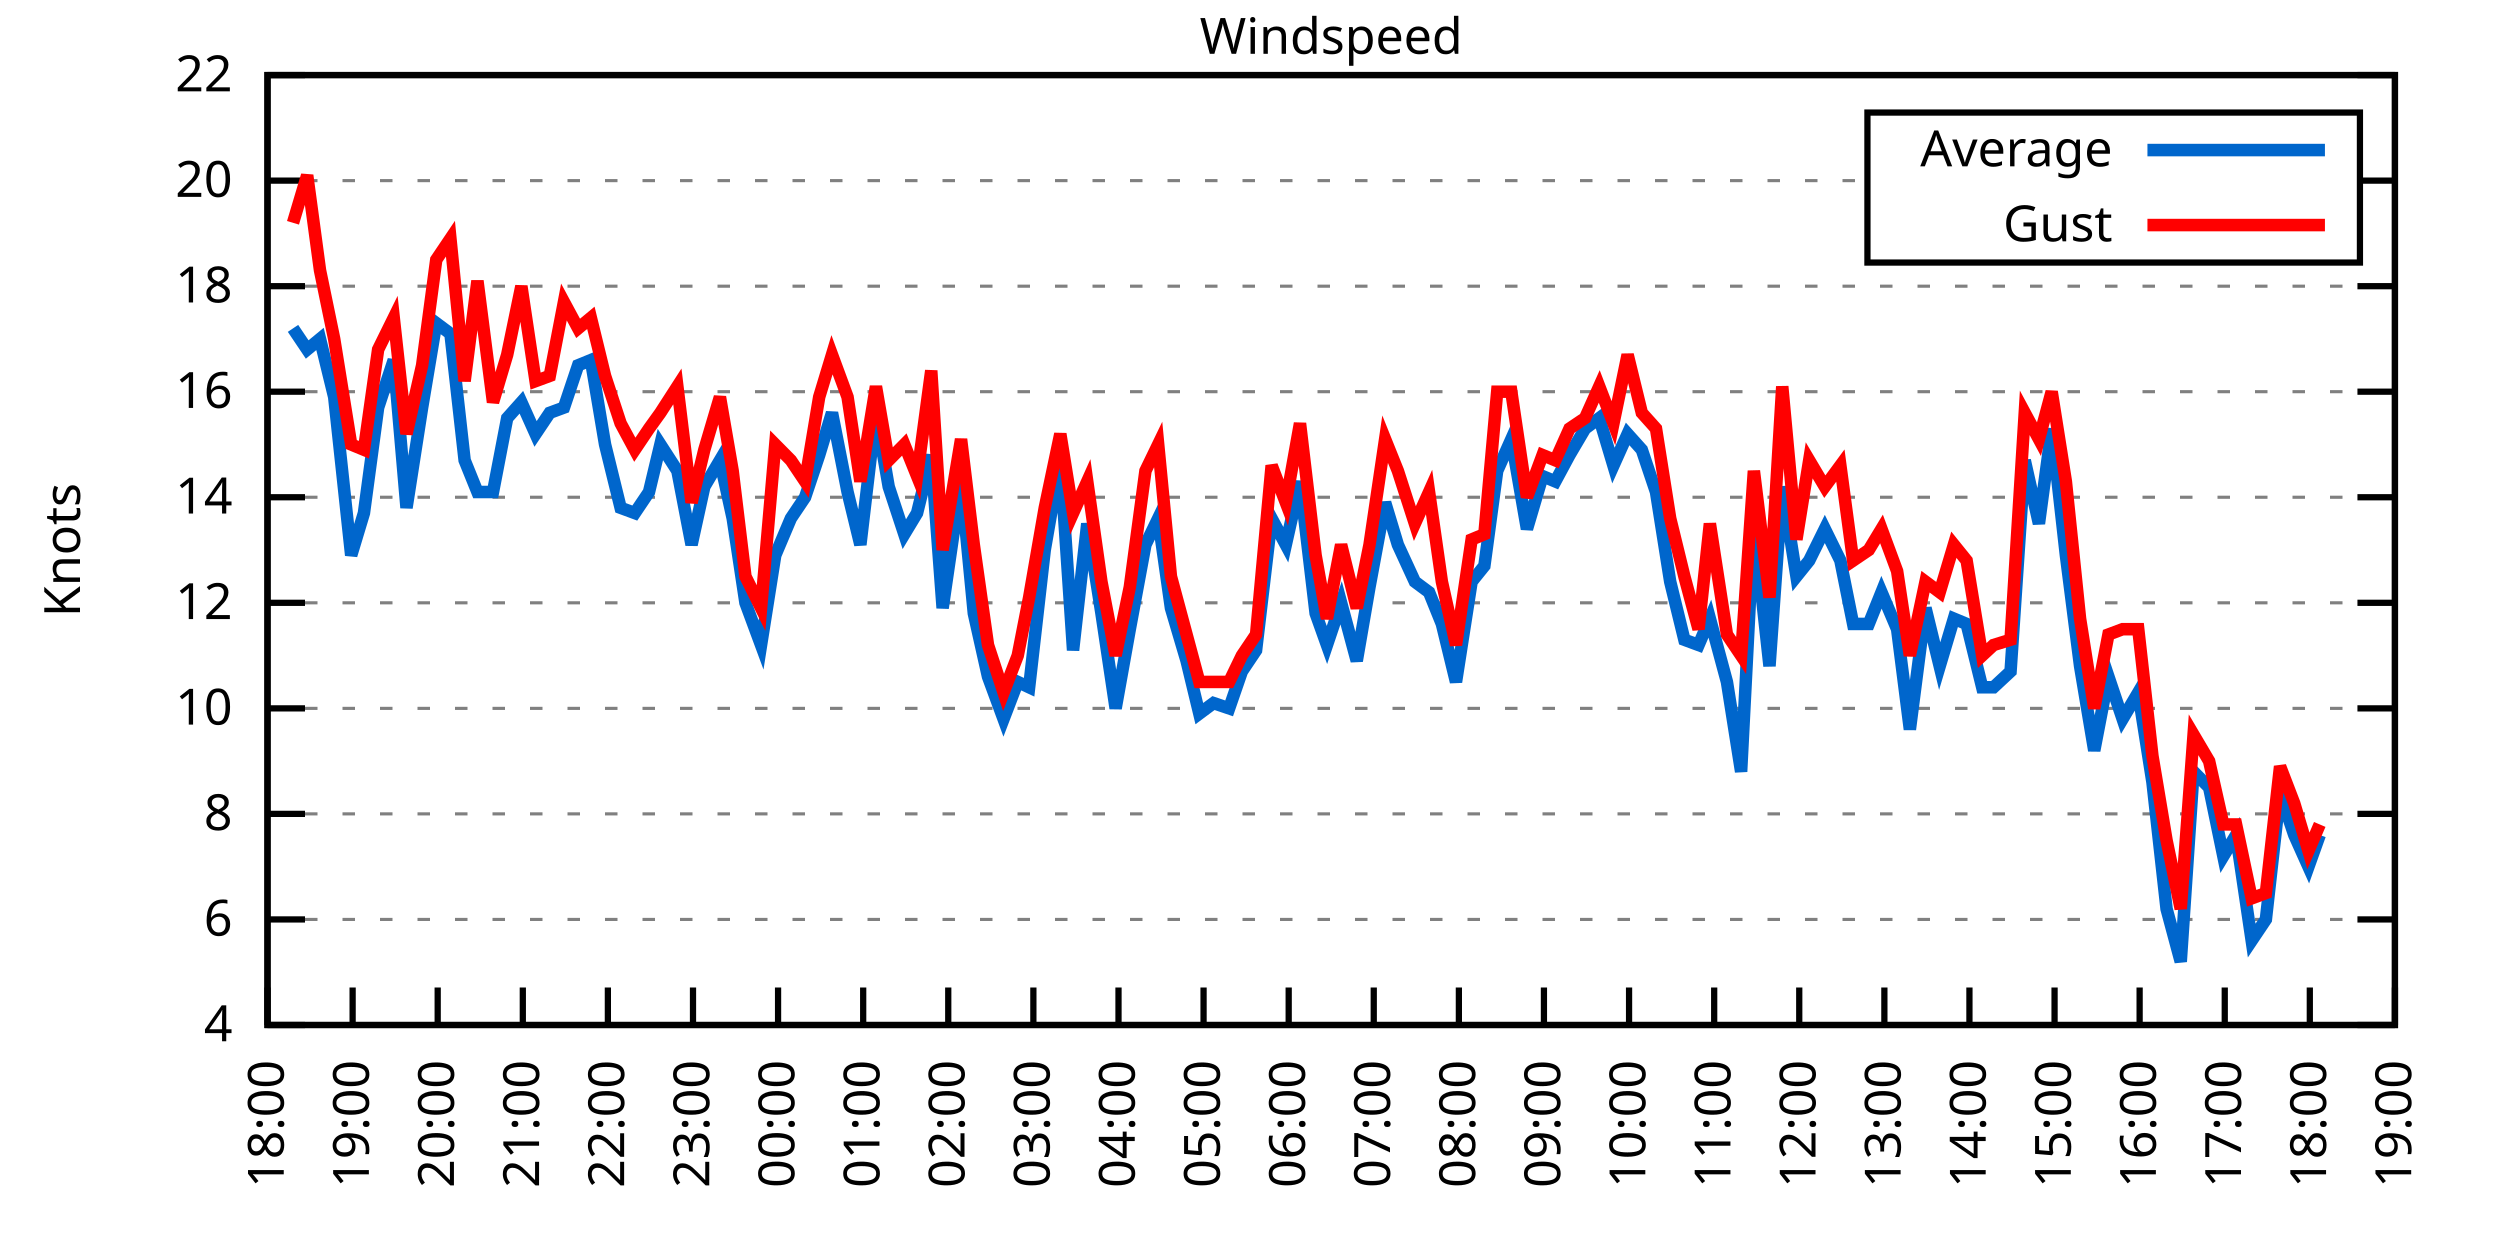
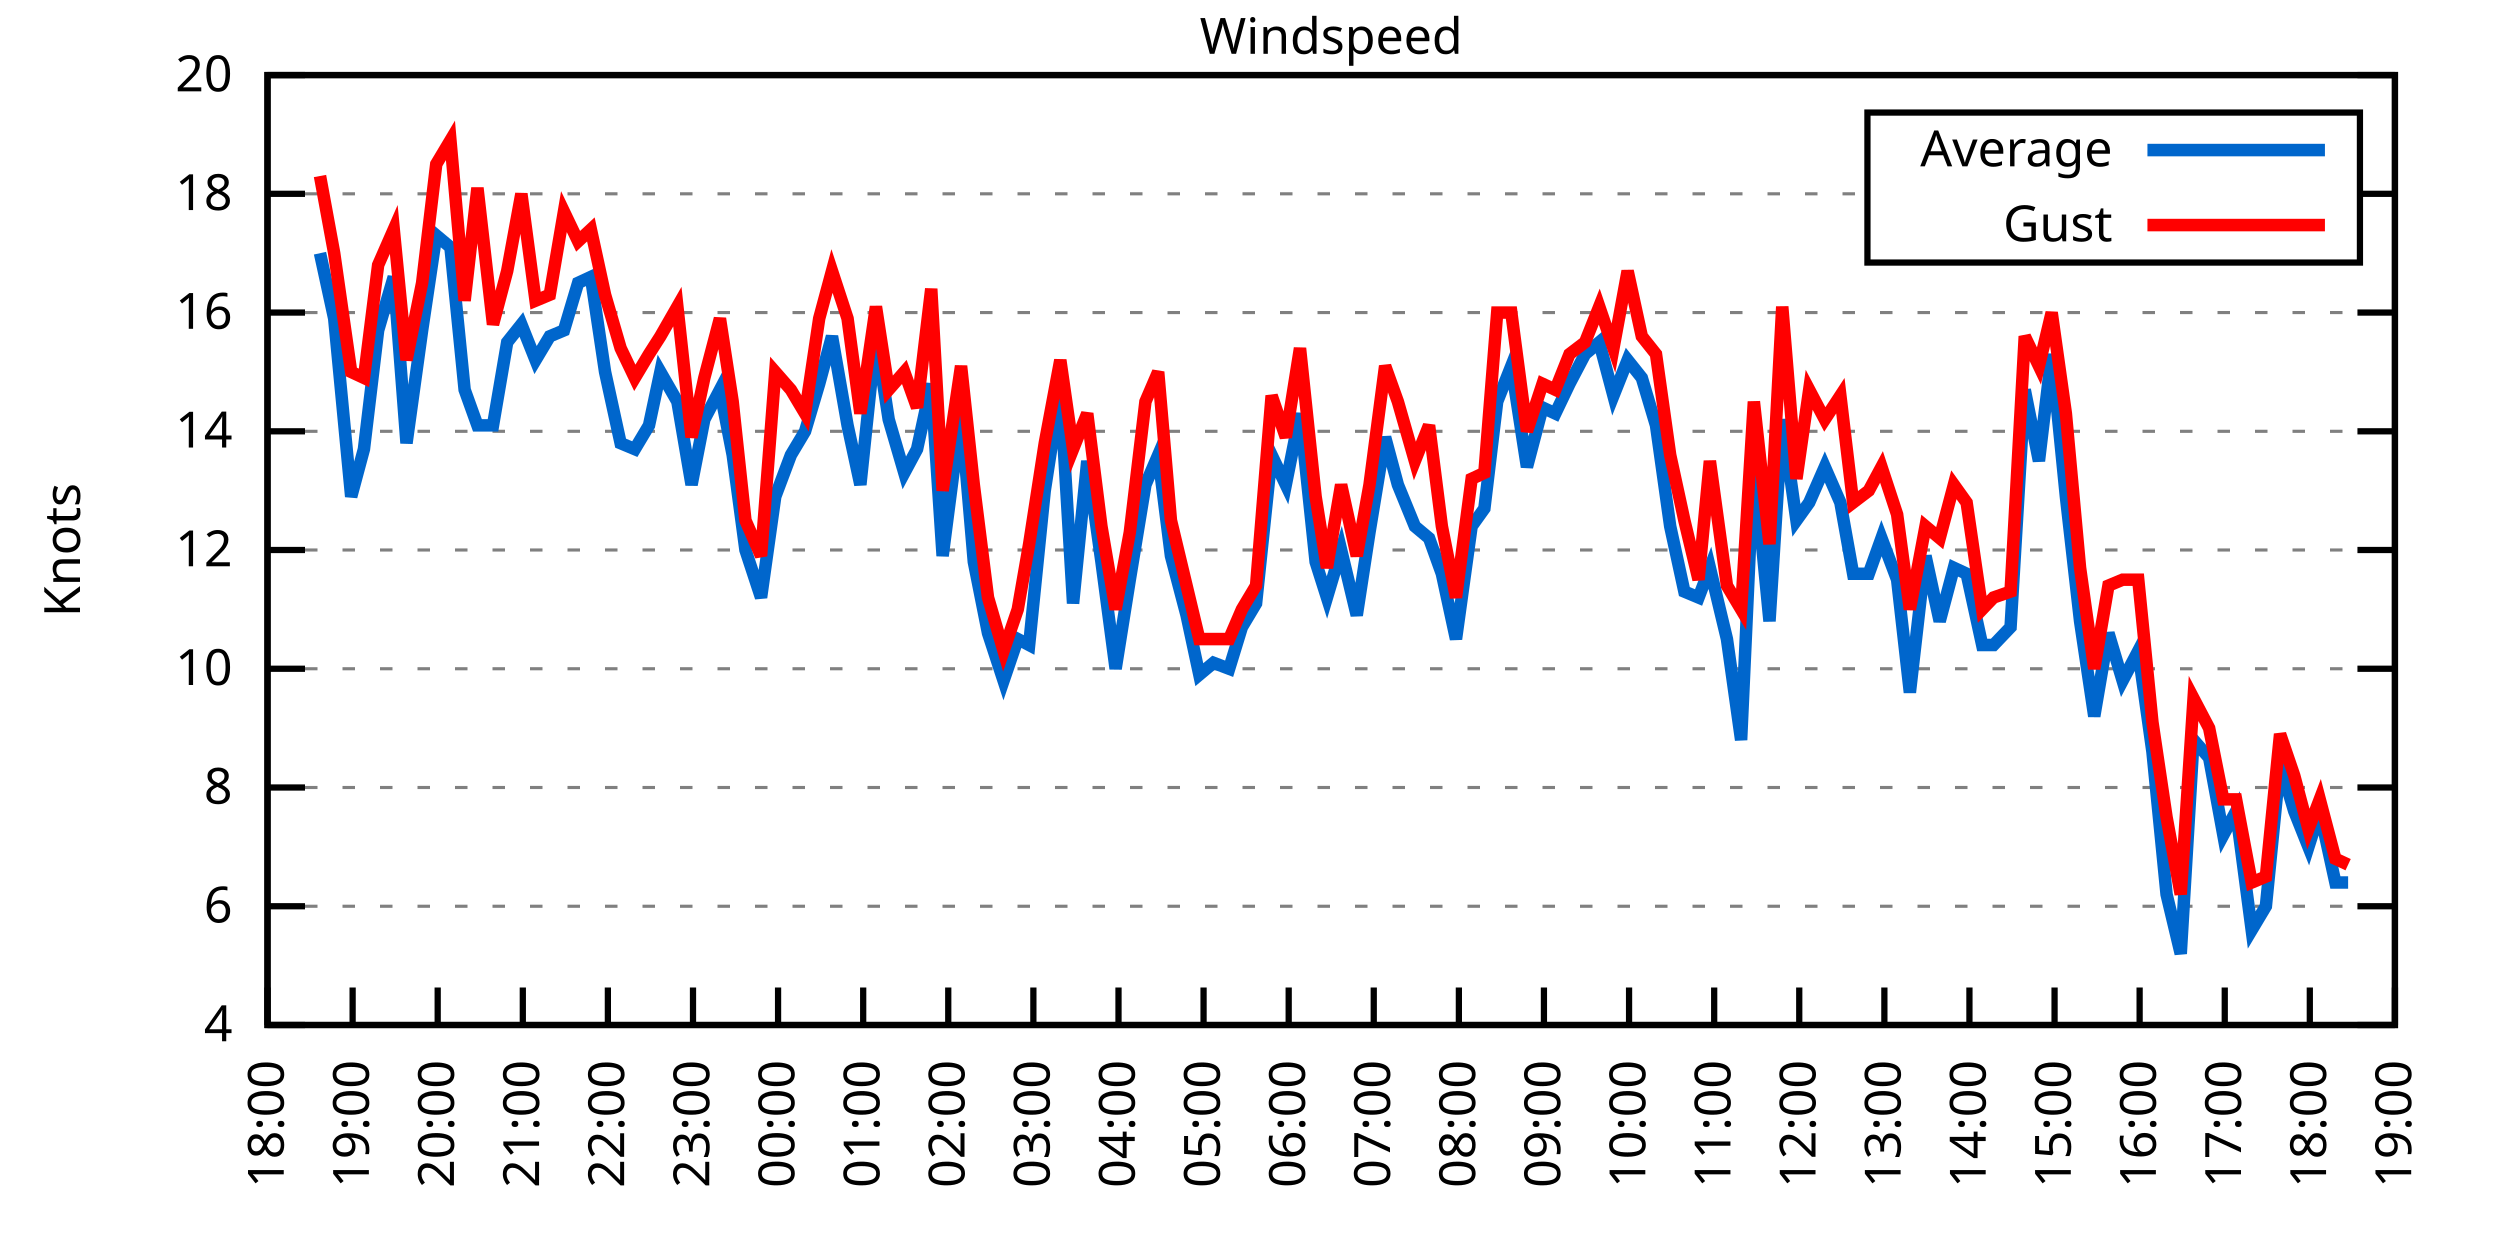
<svg xmlns="http://www.w3.org/2000/svg" xmlns:xlink="http://www.w3.org/1999/xlink" width="400" height="200" viewBox="0 0 400 200">
  <g id="gnuplot_canvas">
    <rect x="0" y="0" width="400" height="200" fill="none" />
    <defs>
      <circle id="gpDot" r="0.5" stroke-width="0.5" stroke="currentColor" />
      <path id="gpPt0" stroke-width="0.333" stroke="currentColor" d="M-1,0 h2 M0,-1 v2" />
      <path id="gpPt1" stroke-width="0.333" stroke="currentColor" d="M-1,-1 L1,1 M1,-1 L-1,1" />
      <path id="gpPt2" stroke-width="0.333" stroke="currentColor" d="M-1,0 L1,0 M0,-1 L0,1 M-1,-1 L1,1 M-1,1 L1,-1" />
      <rect id="gpPt3" stroke-width="0.333" stroke="currentColor" x="-1" y="-1" width="2" height="2" />
      <rect id="gpPt4" stroke-width="0.333" stroke="currentColor" fill="currentColor" x="-1" y="-1" width="2" height="2" />
      <circle id="gpPt5" stroke-width="0.333" stroke="currentColor" cx="0" cy="0" r="1" />
      <use xlink:href="#gpPt5" id="gpPt6" fill="currentColor" stroke="none" />
      <path id="gpPt7" stroke-width="0.333" stroke="currentColor" d="M0,-1.33 L-1.33,0.67 L1.33,0.67 z" />
      <use xlink:href="#gpPt7" id="gpPt8" fill="currentColor" stroke="none" />
      <use xlink:href="#gpPt7" id="gpPt9" stroke="currentColor" transform="rotate(180)" />
      <use xlink:href="#gpPt9" id="gpPt10" fill="currentColor" stroke="none" />
      <use xlink:href="#gpPt3" id="gpPt11" stroke="currentColor" transform="rotate(45)" />
      <use xlink:href="#gpPt11" id="gpPt12" fill="currentColor" stroke="none" />
      <path id="gpPt13" stroke-width="0.333" stroke="currentColor" d="M0,1.330 L1.265,0.411 L0.782,-1.067 L-0.782,-1.076 L-1.265,0.411 z" />
      <use xlink:href="#gpPt13" id="gpPt14" fill="currentColor" stroke="none" />
      <filter id="textbox" filterUnits="objectBoundingBox" x="0" y="0" height="1" width="1">
        <feFlood flood-color="white" flood-opacity="1" result="bgnd" />
        <feComposite in="SourceGraphic" in2="bgnd" operator="atop" />
      </filter>
      <filter id="greybox" filterUnits="objectBoundingBox" x="0" y="0" height="1" width="1">
        <feFlood flood-color="lightgrey" flood-opacity="1" result="grey" />
        <feComposite in="SourceGraphic" in2="grey" operator="atop" />
      </filter>
    </defs>
    <g fill="none" color="white" stroke="currentColor" stroke-width="1.00" stroke-linecap="butt" stroke-linejoin="miter">
</g>
    <g fill="none" color="black" stroke="currentColor" stroke-width="1.00" stroke-linecap="butt" stroke-linejoin="miter">
      <g stroke="none" shape-rendering="crispEdges">
        <polygon fill="rgb(255, 255, 255)" points="42.80,164.00 383.18,164.00 383.18,12.02 42.80,12.02 " />
      </g>
    </g>
    <g fill="none" color="black" stroke="currentColor" stroke-width="1.00" stroke-linecap="butt" stroke-linejoin="miter">
</g>
    <g fill="none" color="black" stroke="black" stroke-width="0.50" stroke-linecap="butt" stroke-linejoin="miter">
</g>
    <g fill="none" color="gray" stroke="currentColor" stroke-width="0.50" stroke-linecap="butt" stroke-linejoin="miter">
      <path stroke="gray" stroke-dasharray="2,4" class="gridline" d="M42.80,164.00 L383.19,164.00  " />
    </g>
    <g fill="none" color="gray" stroke="gray" stroke-width="1.00" stroke-linecap="butt" stroke-linejoin="miter">
</g>
    <g fill="none" color="black" stroke="currentColor" stroke-width="1.00" stroke-linecap="butt" stroke-linejoin="miter">
      <path stroke="black" d="M42.80,164.00 L48.80,164.00 M383.19,164.00 L377.19,164.00  " />
      <g transform="translate(37.20,166.60)" stroke="none" fill="black" font-family="Sans" font-size="8.00" text-anchor="end">
        <text>
          <tspan font-family="Sans"> 4</tspan>
        </text>
      </g>
    </g>
    <g fill="none" color="black" stroke="currentColor" stroke-width="1.00" stroke-linecap="butt" stroke-linejoin="miter">
</g>
    <g fill="none" color="black" stroke="black" stroke-width="0.50" stroke-linecap="butt" stroke-linejoin="miter">
</g>
    <g fill="none" color="gray" stroke="currentColor" stroke-width="0.50" stroke-linecap="butt" stroke-linejoin="miter">
-       <path stroke="gray" stroke-dasharray="2,4" class="gridline" d="M42.80,147.11 L383.19,147.11  " />
-     </g>
-     <g fill="none" color="gray" stroke="gray" stroke-width="1.00" stroke-linecap="butt" stroke-linejoin="miter">
- </g>
-     <g fill="none" color="black" stroke="currentColor" stroke-width="1.00" stroke-linecap="butt" stroke-linejoin="miter">
-       <path stroke="black" d="M42.80,147.11 L48.80,147.11 M383.19,147.11 L377.19,147.11  " />
-       <g transform="translate(37.20,149.71)" stroke="none" fill="black" font-family="Sans" font-size="8.00" text-anchor="end">
+       <path stroke="gray" stroke-dasharray="2,4" class="gridline" d="M42.80,145.00 L383.19,145.00  " />
+     </g>
+     <g fill="none" color="gray" stroke="gray" stroke-width="1.00" stroke-linecap="butt" stroke-linejoin="miter">
+ </g>
+     <g fill="none" color="black" stroke="currentColor" stroke-width="1.00" stroke-linecap="butt" stroke-linejoin="miter">
+       <path stroke="black" d="M42.80,145.00 L48.80,145.00 M383.19,145.00 L377.19,145.00  " />
+       <g transform="translate(37.20,147.60)" stroke="none" fill="black" font-family="Sans" font-size="8.00" text-anchor="end">
        <text>
          <tspan font-family="Sans"> 6</tspan>
        </text>
      </g>
    </g>
    <g fill="none" color="black" stroke="currentColor" stroke-width="1.00" stroke-linecap="butt" stroke-linejoin="miter">
</g>
    <g fill="none" color="black" stroke="black" stroke-width="0.50" stroke-linecap="butt" stroke-linejoin="miter">
</g>
    <g fill="none" color="gray" stroke="currentColor" stroke-width="0.50" stroke-linecap="butt" stroke-linejoin="miter">
-       <path stroke="gray" stroke-dasharray="2,4" class="gridline" d="M42.80,130.22 L383.19,130.22  " />
-     </g>
-     <g fill="none" color="gray" stroke="gray" stroke-width="1.00" stroke-linecap="butt" stroke-linejoin="miter">
- </g>
-     <g fill="none" color="black" stroke="currentColor" stroke-width="1.00" stroke-linecap="butt" stroke-linejoin="miter">
-       <path stroke="black" d="M42.80,130.22 L48.80,130.22 M383.19,130.22 L377.19,130.22  " />
-       <g transform="translate(37.20,132.82)" stroke="none" fill="black" font-family="Sans" font-size="8.00" text-anchor="end">
+       <path stroke="gray" stroke-dasharray="2,4" class="gridline" d="M42.80,126.00 L383.19,126.00  " />
+     </g>
+     <g fill="none" color="gray" stroke="gray" stroke-width="1.00" stroke-linecap="butt" stroke-linejoin="miter">
+ </g>
+     <g fill="none" color="black" stroke="currentColor" stroke-width="1.00" stroke-linecap="butt" stroke-linejoin="miter">
+       <path stroke="black" d="M42.80,126.00 L48.80,126.00 M383.19,126.00 L377.19,126.00  " />
+       <g transform="translate(37.20,128.60)" stroke="none" fill="black" font-family="Sans" font-size="8.00" text-anchor="end">
        <text>
          <tspan font-family="Sans"> 8</tspan>
        </text>
      </g>
    </g>
    <g fill="none" color="black" stroke="currentColor" stroke-width="1.00" stroke-linecap="butt" stroke-linejoin="miter">
</g>
    <g fill="none" color="black" stroke="black" stroke-width="0.50" stroke-linecap="butt" stroke-linejoin="miter">
</g>
    <g fill="none" color="gray" stroke="currentColor" stroke-width="0.50" stroke-linecap="butt" stroke-linejoin="miter">
-       <path stroke="gray" stroke-dasharray="2,4" class="gridline" d="M42.80,113.34 L383.19,113.34  " />
-     </g>
-     <g fill="none" color="gray" stroke="gray" stroke-width="1.00" stroke-linecap="butt" stroke-linejoin="miter">
- </g>
-     <g fill="none" color="black" stroke="currentColor" stroke-width="1.00" stroke-linecap="butt" stroke-linejoin="miter">
-       <path stroke="black" d="M42.80,113.34 L48.80,113.34 M383.19,113.34 L377.19,113.34  " />
-       <g transform="translate(37.20,115.94)" stroke="none" fill="black" font-family="Sans" font-size="8.00" text-anchor="end">
+       <path stroke="gray" stroke-dasharray="2,4" class="gridline" d="M42.80,107.00 L383.19,107.00  " />
+     </g>
+     <g fill="none" color="gray" stroke="gray" stroke-width="1.00" stroke-linecap="butt" stroke-linejoin="miter">
+ </g>
+     <g fill="none" color="black" stroke="currentColor" stroke-width="1.00" stroke-linecap="butt" stroke-linejoin="miter">
+       <path stroke="black" d="M42.80,107.00 L48.80,107.00 M383.19,107.00 L377.19,107.00  " />
+       <g transform="translate(37.20,109.60)" stroke="none" fill="black" font-family="Sans" font-size="8.00" text-anchor="end">
        <text>
          <tspan font-family="Sans"> 10</tspan>
        </text>
      </g>
    </g>
    <g fill="none" color="black" stroke="currentColor" stroke-width="1.00" stroke-linecap="butt" stroke-linejoin="miter">
</g>
    <g fill="none" color="black" stroke="black" stroke-width="0.50" stroke-linecap="butt" stroke-linejoin="miter">
</g>
    <g fill="none" color="gray" stroke="currentColor" stroke-width="0.50" stroke-linecap="butt" stroke-linejoin="miter">
-       <path stroke="gray" stroke-dasharray="2,4" class="gridline" d="M42.80,96.45 L383.19,96.45  " />
-     </g>
-     <g fill="none" color="gray" stroke="gray" stroke-width="1.00" stroke-linecap="butt" stroke-linejoin="miter">
- </g>
-     <g fill="none" color="black" stroke="currentColor" stroke-width="1.00" stroke-linecap="butt" stroke-linejoin="miter">
-       <path stroke="black" d="M42.80,96.45 L48.80,96.45 M383.19,96.45 L377.19,96.45  " />
-       <g transform="translate(37.20,99.05)" stroke="none" fill="black" font-family="Sans" font-size="8.00" text-anchor="end">
+       <path stroke="gray" stroke-dasharray="2,4" class="gridline" d="M42.80,88.00 L383.19,88.00  " />
+     </g>
+     <g fill="none" color="gray" stroke="gray" stroke-width="1.00" stroke-linecap="butt" stroke-linejoin="miter">
+ </g>
+     <g fill="none" color="black" stroke="currentColor" stroke-width="1.00" stroke-linecap="butt" stroke-linejoin="miter">
+       <path stroke="black" d="M42.80,88.00 L48.80,88.00 M383.19,88.00 L377.19,88.00  " />
+       <g transform="translate(37.20,90.60)" stroke="none" fill="black" font-family="Sans" font-size="8.00" text-anchor="end">
        <text>
          <tspan font-family="Sans"> 12</tspan>
        </text>
      </g>
    </g>
    <g fill="none" color="black" stroke="currentColor" stroke-width="1.00" stroke-linecap="butt" stroke-linejoin="miter">
</g>
    <g fill="none" color="black" stroke="black" stroke-width="0.50" stroke-linecap="butt" stroke-linejoin="miter">
</g>
    <g fill="none" color="gray" stroke="currentColor" stroke-width="0.50" stroke-linecap="butt" stroke-linejoin="miter">
-       <path stroke="gray" stroke-dasharray="2,4" class="gridline" d="M42.80,79.56 L383.19,79.56  " />
-     </g>
-     <g fill="none" color="gray" stroke="gray" stroke-width="1.00" stroke-linecap="butt" stroke-linejoin="miter">
- </g>
-     <g fill="none" color="black" stroke="currentColor" stroke-width="1.00" stroke-linecap="butt" stroke-linejoin="miter">
-       <path stroke="black" d="M42.80,79.56 L48.80,79.56 M383.19,79.56 L377.19,79.56  " />
-       <g transform="translate(37.20,82.16)" stroke="none" fill="black" font-family="Sans" font-size="8.00" text-anchor="end">
+       <path stroke="gray" stroke-dasharray="2,4" class="gridline" d="M42.80,69.01 L383.19,69.01  " />
+     </g>
+     <g fill="none" color="gray" stroke="gray" stroke-width="1.00" stroke-linecap="butt" stroke-linejoin="miter">
+ </g>
+     <g fill="none" color="black" stroke="currentColor" stroke-width="1.00" stroke-linecap="butt" stroke-linejoin="miter">
+       <path stroke="black" d="M42.80,69.01 L48.80,69.01 M383.19,69.01 L377.19,69.01  " />
+       <g transform="translate(37.20,71.61)" stroke="none" fill="black" font-family="Sans" font-size="8.00" text-anchor="end">
        <text>
          <tspan font-family="Sans"> 14</tspan>
        </text>
      </g>
    </g>
    <g fill="none" color="black" stroke="currentColor" stroke-width="1.00" stroke-linecap="butt" stroke-linejoin="miter">
</g>
    <g fill="none" color="black" stroke="black" stroke-width="0.50" stroke-linecap="butt" stroke-linejoin="miter">
</g>
    <g fill="none" color="gray" stroke="currentColor" stroke-width="0.50" stroke-linecap="butt" stroke-linejoin="miter">
-       <path stroke="gray" stroke-dasharray="2,4" class="gridline" d="M42.80,62.67 L383.19,62.67  " />
-     </g>
-     <g fill="none" color="gray" stroke="gray" stroke-width="1.00" stroke-linecap="butt" stroke-linejoin="miter">
- </g>
-     <g fill="none" color="black" stroke="currentColor" stroke-width="1.00" stroke-linecap="butt" stroke-linejoin="miter">
-       <path stroke="black" d="M42.80,62.67 L48.80,62.67 M383.19,62.67 L377.19,62.67  " />
-       <g transform="translate(37.20,65.27)" stroke="none" fill="black" font-family="Sans" font-size="8.00" text-anchor="end">
+       <path stroke="gray" stroke-dasharray="2,4" class="gridline" d="M42.80,50.01 L383.19,50.01  " />
+     </g>
+     <g fill="none" color="gray" stroke="gray" stroke-width="1.00" stroke-linecap="butt" stroke-linejoin="miter">
+ </g>
+     <g fill="none" color="black" stroke="currentColor" stroke-width="1.00" stroke-linecap="butt" stroke-linejoin="miter">
+       <path stroke="black" d="M42.80,50.01 L48.80,50.01 M383.19,50.01 L377.19,50.01  " />
+       <g transform="translate(37.20,52.61)" stroke="none" fill="black" font-family="Sans" font-size="8.00" text-anchor="end">
        <text>
          <tspan font-family="Sans"> 16</tspan>
        </text>
      </g>
    </g>
    <g fill="none" color="black" stroke="currentColor" stroke-width="1.00" stroke-linecap="butt" stroke-linejoin="miter">
</g>
    <g fill="none" color="black" stroke="black" stroke-width="0.50" stroke-linecap="butt" stroke-linejoin="miter">
</g>
    <g fill="none" color="gray" stroke="currentColor" stroke-width="0.50" stroke-linecap="butt" stroke-linejoin="miter">
-       <path stroke="gray" stroke-dasharray="2,4" class="gridline" d="M42.80,45.79 L383.19,45.79  " />
-     </g>
-     <g fill="none" color="gray" stroke="gray" stroke-width="1.00" stroke-linecap="butt" stroke-linejoin="miter">
- </g>
-     <g fill="none" color="black" stroke="currentColor" stroke-width="1.00" stroke-linecap="butt" stroke-linejoin="miter">
-       <path stroke="black" d="M42.80,45.79 L48.80,45.79 M383.19,45.79 L377.19,45.79  " />
-       <g transform="translate(37.20,48.39)" stroke="none" fill="black" font-family="Sans" font-size="8.00" text-anchor="end">
+       <path stroke="gray" stroke-dasharray="2,4" class="gridline" d="M42.80,31.01 L298.79,31.01 M377.59,31.01 L383.19,31.01  " />
+     </g>
+     <g fill="none" color="gray" stroke="gray" stroke-width="1.00" stroke-linecap="butt" stroke-linejoin="miter">
+ </g>
+     <g fill="none" color="black" stroke="currentColor" stroke-width="1.00" stroke-linecap="butt" stroke-linejoin="miter">
+       <path stroke="black" d="M42.80,31.01 L48.80,31.01 M383.19,31.01 L377.19,31.01  " />
+       <g transform="translate(37.20,33.61)" stroke="none" fill="black" font-family="Sans" font-size="8.00" text-anchor="end">
        <text>
          <tspan font-family="Sans"> 18</tspan>
-         </text>
-       </g>
-     </g>
-     <g fill="none" color="black" stroke="currentColor" stroke-width="1.00" stroke-linecap="butt" stroke-linejoin="miter">
- </g>
-     <g fill="none" color="black" stroke="black" stroke-width="0.50" stroke-linecap="butt" stroke-linejoin="miter">
- </g>
-     <g fill="none" color="gray" stroke="currentColor" stroke-width="0.50" stroke-linecap="butt" stroke-linejoin="miter">
-       <path stroke="gray" stroke-dasharray="2,4" class="gridline" d="M42.80,28.90 L298.79,28.90 M377.59,28.90 L383.19,28.90  " />
-     </g>
-     <g fill="none" color="gray" stroke="gray" stroke-width="1.00" stroke-linecap="butt" stroke-linejoin="miter">
- </g>
-     <g fill="none" color="black" stroke="currentColor" stroke-width="1.00" stroke-linecap="butt" stroke-linejoin="miter">
-       <path stroke="black" d="M42.80,28.90 L48.80,28.90 M383.19,28.90 L377.19,28.90  " />
-       <g transform="translate(37.20,31.50)" stroke="none" fill="black" font-family="Sans" font-size="8.00" text-anchor="end">
-         <text>
-           <tspan font-family="Sans"> 20</tspan>
        </text>
      </g>
    </g>
    <g fill="none" color="black" stroke="currentColor" stroke-width="1.00" stroke-linecap="butt" stroke-linejoin="miter">
</g>
    <g fill="none" color="black" stroke="black" stroke-width="0.50" stroke-linecap="butt" stroke-linejoin="miter">
</g>
    <g fill="none" color="gray" stroke="currentColor" stroke-width="0.50" stroke-linecap="butt" stroke-linejoin="miter">
      <path stroke="gray" stroke-dasharray="2,4" class="gridline" d="M42.80,12.01 L383.19,12.01  " />
    </g>
    <g fill="none" color="gray" stroke="gray" stroke-width="1.00" stroke-linecap="butt" stroke-linejoin="miter">
</g>
    <g fill="none" color="black" stroke="currentColor" stroke-width="1.00" stroke-linecap="butt" stroke-linejoin="miter">
      <path stroke="black" d="M42.80,12.01 L48.80,12.01 M383.19,12.01 L377.19,12.01  " />
      <g transform="translate(37.20,14.61)" stroke="none" fill="black" font-family="Sans" font-size="8.00" text-anchor="end">
        <text>
-           <tspan font-family="Sans"> 22</tspan>
+           <tspan font-family="Sans"> 20</tspan>
        </text>
      </g>
    </g>
    <g fill="none" color="black" stroke="currentColor" stroke-width="1.00" stroke-linecap="butt" stroke-linejoin="miter">
      <path stroke="black" d="M42.80,164.00 L42.80,158.00  " />
      <g transform="translate(45.40,169.60) rotate(270.00)" stroke="none" fill="black" font-family="Sans" font-size="8.00" text-anchor="end">
        <text>
          <tspan font-family="Sans">18:00</tspan>
        </text>
      </g>
    </g>
    <g fill="none" color="black" stroke="currentColor" stroke-width="1.00" stroke-linecap="butt" stroke-linejoin="miter">
      <path stroke="black" d="M56.42,164.00 L56.42,158.00  " />
      <g transform="translate(59.02,169.60) rotate(270.00)" stroke="none" fill="black" font-family="Sans" font-size="8.00" text-anchor="end">
        <text>
          <tspan font-family="Sans">19:00</tspan>
        </text>
      </g>
    </g>
    <g fill="none" color="black" stroke="currentColor" stroke-width="1.00" stroke-linecap="butt" stroke-linejoin="miter">
      <path stroke="black" d="M70.03,164.00 L70.03,158.00  " />
      <g transform="translate(72.63,169.60) rotate(270.00)" stroke="none" fill="black" font-family="Sans" font-size="8.00" text-anchor="end">
        <text>
          <tspan font-family="Sans">20:00</tspan>
        </text>
      </g>
    </g>
    <g fill="none" color="black" stroke="currentColor" stroke-width="1.00" stroke-linecap="butt" stroke-linejoin="miter">
      <path stroke="black" d="M83.65,164.00 L83.65,158.00  " />
      <g transform="translate(86.25,169.60) rotate(270.00)" stroke="none" fill="black" font-family="Sans" font-size="8.00" text-anchor="end">
        <text>
          <tspan font-family="Sans">21:00</tspan>
        </text>
      </g>
    </g>
    <g fill="none" color="black" stroke="currentColor" stroke-width="1.00" stroke-linecap="butt" stroke-linejoin="miter">
      <path stroke="black" d="M97.26,164.00 L97.26,158.00  " />
      <g transform="translate(99.86,169.60) rotate(270.00)" stroke="none" fill="black" font-family="Sans" font-size="8.00" text-anchor="end">
        <text>
          <tspan font-family="Sans">22:00</tspan>
        </text>
      </g>
    </g>
    <g fill="none" color="black" stroke="currentColor" stroke-width="1.00" stroke-linecap="butt" stroke-linejoin="miter">
      <path stroke="black" d="M110.88,164.00 L110.88,158.00  " />
      <g transform="translate(113.48,169.60) rotate(270.00)" stroke="none" fill="black" font-family="Sans" font-size="8.00" text-anchor="end">
        <text>
          <tspan font-family="Sans">23:00</tspan>
        </text>
      </g>
    </g>
    <g fill="none" color="black" stroke="currentColor" stroke-width="1.00" stroke-linecap="butt" stroke-linejoin="miter">
      <path stroke="black" d="M124.49,164.00 L124.49,158.00  " />
      <g transform="translate(127.09,169.60) rotate(270.00)" stroke="none" fill="black" font-family="Sans" font-size="8.00" text-anchor="end">
        <text>
          <tspan font-family="Sans">00:00</tspan>
        </text>
      </g>
    </g>
    <g fill="none" color="black" stroke="currentColor" stroke-width="1.00" stroke-linecap="butt" stroke-linejoin="miter">
      <path stroke="black" d="M138.11,164.00 L138.11,158.00  " />
      <g transform="translate(140.71,169.60) rotate(270.00)" stroke="none" fill="black" font-family="Sans" font-size="8.00" text-anchor="end">
        <text>
          <tspan font-family="Sans">01:00</tspan>
        </text>
      </g>
    </g>
    <g fill="none" color="black" stroke="currentColor" stroke-width="1.00" stroke-linecap="butt" stroke-linejoin="miter">
      <path stroke="black" d="M151.72,164.00 L151.72,158.00  " />
      <g transform="translate(154.32,169.60) rotate(270.00)" stroke="none" fill="black" font-family="Sans" font-size="8.00" text-anchor="end">
        <text>
          <tspan font-family="Sans">02:00</tspan>
        </text>
      </g>
    </g>
    <g fill="none" color="black" stroke="currentColor" stroke-width="1.00" stroke-linecap="butt" stroke-linejoin="miter">
      <path stroke="black" d="M165.34,164.00 L165.34,158.00  " />
      <g transform="translate(167.94,169.60) rotate(270.00)" stroke="none" fill="black" font-family="Sans" font-size="8.00" text-anchor="end">
        <text>
          <tspan font-family="Sans">03:00</tspan>
        </text>
      </g>
    </g>
    <g fill="none" color="black" stroke="currentColor" stroke-width="1.00" stroke-linecap="butt" stroke-linejoin="miter">
      <path stroke="black" d="M178.96,164.00 L178.96,158.00  " />
      <g transform="translate(181.56,169.60) rotate(270.00)" stroke="none" fill="black" font-family="Sans" font-size="8.00" text-anchor="end">
        <text>
          <tspan font-family="Sans">04:00</tspan>
        </text>
      </g>
    </g>
    <g fill="none" color="black" stroke="currentColor" stroke-width="1.00" stroke-linecap="butt" stroke-linejoin="miter">
      <path stroke="black" d="M192.57,164.00 L192.57,158.00  " />
      <g transform="translate(195.17,169.60) rotate(270.00)" stroke="none" fill="black" font-family="Sans" font-size="8.00" text-anchor="end">
        <text>
          <tspan font-family="Sans">05:00</tspan>
        </text>
      </g>
    </g>
    <g fill="none" color="black" stroke="currentColor" stroke-width="1.00" stroke-linecap="butt" stroke-linejoin="miter">
      <path stroke="black" d="M206.19,164.00 L206.19,158.00  " />
      <g transform="translate(208.79,169.60) rotate(270.00)" stroke="none" fill="black" font-family="Sans" font-size="8.00" text-anchor="end">
        <text>
          <tspan font-family="Sans">06:00</tspan>
        </text>
      </g>
    </g>
    <g fill="none" color="black" stroke="currentColor" stroke-width="1.00" stroke-linecap="butt" stroke-linejoin="miter">
      <path stroke="black" d="M219.80,164.00 L219.80,158.00  " />
      <g transform="translate(222.40,169.60) rotate(270.00)" stroke="none" fill="black" font-family="Sans" font-size="8.00" text-anchor="end">
        <text>
          <tspan font-family="Sans">07:00</tspan>
        </text>
      </g>
    </g>
    <g fill="none" color="black" stroke="currentColor" stroke-width="1.00" stroke-linecap="butt" stroke-linejoin="miter">
      <path stroke="black" d="M233.42,164.00 L233.42,158.00  " />
      <g transform="translate(236.02,169.60) rotate(270.00)" stroke="none" fill="black" font-family="Sans" font-size="8.00" text-anchor="end">
        <text>
          <tspan font-family="Sans">08:00</tspan>
        </text>
      </g>
    </g>
    <g fill="none" color="black" stroke="currentColor" stroke-width="1.00" stroke-linecap="butt" stroke-linejoin="miter">
      <path stroke="black" d="M247.03,164.00 L247.03,158.00  " />
      <g transform="translate(249.63,169.60) rotate(270.00)" stroke="none" fill="black" font-family="Sans" font-size="8.00" text-anchor="end">
        <text>
          <tspan font-family="Sans">09:00</tspan>
        </text>
      </g>
    </g>
    <g fill="none" color="black" stroke="currentColor" stroke-width="1.00" stroke-linecap="butt" stroke-linejoin="miter">
      <path stroke="black" d="M260.65,164.00 L260.65,158.00  " />
      <g transform="translate(263.25,169.60) rotate(270.00)" stroke="none" fill="black" font-family="Sans" font-size="8.00" text-anchor="end">
        <text>
          <tspan font-family="Sans">10:00</tspan>
        </text>
      </g>
    </g>
    <g fill="none" color="black" stroke="currentColor" stroke-width="1.00" stroke-linecap="butt" stroke-linejoin="miter">
      <path stroke="black" d="M274.27,164.00 L274.27,158.00  " />
      <g transform="translate(276.87,169.60) rotate(270.00)" stroke="none" fill="black" font-family="Sans" font-size="8.00" text-anchor="end">
        <text>
          <tspan font-family="Sans">11:00</tspan>
        </text>
      </g>
    </g>
    <g fill="none" color="black" stroke="currentColor" stroke-width="1.00" stroke-linecap="butt" stroke-linejoin="miter">
      <path stroke="black" d="M287.88,164.00 L287.88,158.00  " />
      <g transform="translate(290.48,169.60) rotate(270.00)" stroke="none" fill="black" font-family="Sans" font-size="8.00" text-anchor="end">
        <text>
          <tspan font-family="Sans">12:00</tspan>
        </text>
      </g>
    </g>
    <g fill="none" color="black" stroke="currentColor" stroke-width="1.00" stroke-linecap="butt" stroke-linejoin="miter">
      <path stroke="black" d="M301.50,164.00 L301.50,158.00  " />
      <g transform="translate(304.10,169.60) rotate(270.00)" stroke="none" fill="black" font-family="Sans" font-size="8.00" text-anchor="end">
        <text>
          <tspan font-family="Sans">13:00</tspan>
        </text>
      </g>
    </g>
    <g fill="none" color="black" stroke="currentColor" stroke-width="1.00" stroke-linecap="butt" stroke-linejoin="miter">
      <path stroke="black" d="M315.11,164.00 L315.11,158.00  " />
      <g transform="translate(317.71,169.60) rotate(270.00)" stroke="none" fill="black" font-family="Sans" font-size="8.00" text-anchor="end">
        <text>
          <tspan font-family="Sans">14:00</tspan>
        </text>
      </g>
    </g>
    <g fill="none" color="black" stroke="currentColor" stroke-width="1.00" stroke-linecap="butt" stroke-linejoin="miter">
      <path stroke="black" d="M328.73,164.00 L328.73,158.00  " />
      <g transform="translate(331.33,169.60) rotate(270.00)" stroke="none" fill="black" font-family="Sans" font-size="8.00" text-anchor="end">
        <text>
          <tspan font-family="Sans">15:00</tspan>
        </text>
      </g>
    </g>
    <g fill="none" color="black" stroke="currentColor" stroke-width="1.00" stroke-linecap="butt" stroke-linejoin="miter">
      <path stroke="black" d="M342.34,164.00 L342.34,158.00  " />
      <g transform="translate(344.94,169.60) rotate(270.00)" stroke="none" fill="black" font-family="Sans" font-size="8.00" text-anchor="end">
        <text>
          <tspan font-family="Sans">16:00</tspan>
        </text>
      </g>
    </g>
    <g fill="none" color="black" stroke="currentColor" stroke-width="1.00" stroke-linecap="butt" stroke-linejoin="miter">
      <path stroke="black" d="M355.96,164.00 L355.96,158.00  " />
      <g transform="translate(358.56,169.60) rotate(270.00)" stroke="none" fill="black" font-family="Sans" font-size="8.00" text-anchor="end">
        <text>
          <tspan font-family="Sans">17:00</tspan>
        </text>
      </g>
    </g>
    <g fill="none" color="black" stroke="currentColor" stroke-width="1.00" stroke-linecap="butt" stroke-linejoin="miter">
      <path stroke="black" d="M369.57,164.00 L369.57,158.00  " />
      <g transform="translate(372.17,169.60) rotate(270.00)" stroke="none" fill="black" font-family="Sans" font-size="8.00" text-anchor="end">
        <text>
          <tspan font-family="Sans">18:00</tspan>
        </text>
      </g>
    </g>
    <g fill="none" color="black" stroke="currentColor" stroke-width="1.00" stroke-linecap="butt" stroke-linejoin="miter">
      <path stroke="black" d="M383.19,164.00 L383.19,158.00  " />
      <g transform="translate(385.79,169.60) rotate(270.00)" stroke="none" fill="black" font-family="Sans" font-size="8.00" text-anchor="end">
        <text>
          <tspan font-family="Sans">19:00</tspan>
        </text>
      </g>
    </g>
    <g fill="none" color="black" stroke="currentColor" stroke-width="1.00" stroke-linecap="butt" stroke-linejoin="miter">
</g>
    <g fill="none" color="black" stroke="currentColor" stroke-width="1.00" stroke-linecap="butt" stroke-linejoin="miter">
      <path stroke="black" d="M42.80,12.01 L42.80,164.00 L383.19,164.00 L383.19,12.01 L42.80,12.01 Z  " />
    </g>
    <g fill="none" color="black" stroke="currentColor" stroke-width="1.00" stroke-linecap="butt" stroke-linejoin="miter">
</g>
    <g fill="none" color="black" stroke="currentColor" stroke-width="1.00" stroke-linecap="butt" stroke-linejoin="miter">
      <path stroke="black" d="M298.79,42.01 L298.79,18.01 L377.59,18.01 L377.59,42.01 L298.79,42.01 Z  " />
    </g>
    <g id="Windspeed_plot_1">
      <g fill="none" color="white" stroke="black" stroke-width="2.00" stroke-linecap="butt" stroke-linejoin="miter">
</g>
      <g fill="none" color="black" stroke="currentColor" stroke-width="2.00" stroke-linecap="butt" stroke-linejoin="miter">
        <g transform="translate(337.99,26.61)" stroke="none" fill="black" font-family="Sans" font-size="8.00" text-anchor="end">
          <text>
            <tspan font-family="Sans">Average</tspan>
          </text>
        </g>
      </g>
      <g fill="none" color="black" stroke="currentColor" stroke-width="2.00" stroke-linecap="butt" stroke-linejoin="miter">
-         <path stroke="rgb(  0, 102, 204)" d="M343.59,24.01 L371.99,24.01 M46.88,52.54 L49.15,55.92 L51.20,54.23 L53.47,63.52 L56.19,88.85 L58.23,82.09   L60.50,65.21 L63.00,57.61 L65.04,81.25 L67.54,65.21 L69.80,51.70 L72.07,53.39 L74.34,73.65 L76.39,78.72   L78.88,78.72 L81.15,66.90 L83.42,64.36 L85.69,69.43 L87.96,66.05 L90.23,65.21 L92.50,58.45 L94.54,57.61   L96.81,71.12 L99.30,81.25 L101.57,82.09 L103.84,78.72 L105.66,71.12 L108.38,75.34 L110.65,87.16 L112.69,77.87   L115.19,73.65 L117.23,82.94 L119.27,96.45 L121.77,103.20 L124.04,88.85 L126.54,82.94 L128.81,79.56 L131.07,72.81   L133.12,66.05 L135.61,78.72 L137.66,87.16 L140.15,66.05 L142.19,77.87 L144.69,85.47 L146.73,82.09 L149.00,72.81   L150.82,97.29 L153.77,77.03 L155.81,98.14 L158.08,108.27 L160.57,115.03 L162.84,109.11 L164.66,109.96 L167.16,88.00   L169.65,73.65 L171.69,104.05 L173.96,83.78 L176.23,98.14 L178.50,113.34 L180.77,100.67 L183.27,87.16 L185.31,82.94   L187.35,97.29 L189.85,105.74 L191.89,114.18 L194.16,112.49 L196.66,113.34 L198.70,107.43 L200.97,104.05 L203.46,82.94   L205.73,87.16 L208.00,77.03 L210.50,98.14 L212.31,103.20 L214.58,96.45 L217.08,105.74 L219.12,93.92 L221.62,80.41   L223.66,87.16 L226.38,93.07 L228.65,94.76 L230.70,99.83 L232.96,109.11 L235.46,93.07 L237.50,90.54 L239.55,75.34   L241.81,70.27 L244.31,84.63 L246.81,76.18 L248.85,77.03 L251.12,72.81 L253.61,68.58 L255.88,66.90 L258.15,74.49   L260.42,69.43 L262.69,71.96 L264.96,78.72 L267.23,93.07 L269.50,102.36 L271.77,103.20 L273.58,98.98 L276.31,109.11   L278.58,123.47 L280.62,83.78 L283.12,106.58 L285.16,77.87 L287.43,92.23 L289.47,89.69 L291.97,84.63 L294.46,89.69   L296.50,99.83 L299.00,99.83 L301.04,94.76 L303.54,100.67 L305.58,116.71 L308.08,97.29 L310.35,106.58 L312.62,98.98   L314.66,99.83 L317.15,109.96 L318.97,109.96 L321.69,107.43 L323.96,73.65 L326.23,83.78 L328.27,68.58 L330.54,88.85   L332.81,106.58 L335.08,120.09 L337.35,108.27 L339.62,115.03 L342.12,110.80 L344.39,125.16 L346.65,145.42 L348.92,153.87   L350.97,123.47 L353.46,126.00 L355.73,136.98 L357.77,133.60 L360.27,150.49 L362.54,147.11 L364.81,126.85 L367.08,133.60   L369.35,138.67 L371.16,133.60  " />
+         <path stroke="rgb(  0, 102, 204)" d="M343.59,24.01 L371.99,24.01 M51.20,40.51 L53.47,50.96 L56.19,79.46 L58.23,71.86 L60.50,52.86 L63.00,44.31   L65.04,70.91 L67.54,52.86 L69.80,37.66 L72.07,39.56 L74.34,62.36 L76.39,68.06 L78.88,68.06 L81.15,54.76   L83.42,51.91 L85.69,57.61 L87.96,53.81 L90.23,52.86 L92.50,45.26 L94.54,44.31 L96.81,59.51 L99.30,70.91   L101.57,71.86 L103.84,68.06 L105.66,59.51 L108.38,64.26 L110.65,77.56 L112.69,67.11 L115.19,62.36 L117.23,72.81   L119.27,88.00 L121.77,95.60 L124.04,79.46 L126.54,72.81 L128.81,69.01 L131.07,61.41 L133.12,53.81 L135.61,68.06   L137.66,77.56 L140.15,53.81 L142.19,67.11 L144.69,75.66 L146.73,71.86 L149.00,61.41 L150.82,88.95 L153.77,66.16   L155.81,89.90 L158.08,101.30 L160.57,108.90 L162.84,102.25 L164.66,103.20 L167.16,78.51 L169.65,62.36 L171.69,96.55   L173.96,73.76 L176.23,89.90 L178.50,107.00 L180.77,92.75 L183.27,77.56 L185.31,72.81 L187.35,88.95 L189.85,98.45   L191.89,107.95 L194.16,106.05 L196.66,107.00 L198.70,100.35 L200.97,96.55 L203.46,72.81 L205.73,77.56 L208.00,66.16   L210.50,89.90 L212.31,95.60 L214.58,88.00 L217.08,98.45 L219.12,85.16 L221.62,69.96 L223.66,77.56 L226.38,84.21   L228.65,86.11 L230.70,91.80 L232.96,102.25 L235.46,84.21 L237.50,81.36 L239.55,64.26 L241.81,58.56 L244.31,74.71   L246.81,65.21 L248.85,66.16 L251.12,61.41 L253.61,56.66 L255.88,54.76 L258.15,63.31 L260.42,57.61 L262.69,60.46   L264.96,68.06 L267.23,84.21 L269.50,94.65 L271.77,95.60 L273.58,90.85 L276.31,102.25 L278.58,118.40 L280.62,73.76   L283.12,99.40 L285.16,67.11 L287.43,83.26 L289.47,80.41 L291.97,74.71 L294.46,80.41 L296.50,91.80 L299.00,91.80   L301.04,86.11 L303.54,92.75 L305.58,110.80 L308.08,88.95 L310.35,99.40 L312.62,90.85 L314.66,91.80 L317.15,103.20   L318.97,103.20 L321.69,100.35 L323.96,62.36 L326.23,73.76 L328.27,56.66 L330.54,79.46 L332.81,99.40 L335.08,114.60   L337.35,101.30 L339.62,108.90 L342.12,104.15 L344.39,120.30 L346.65,143.10 L348.92,152.60 L350.97,118.40 L353.46,121.25   L355.73,133.60 L357.77,129.80 L360.27,148.80 L362.54,145.00 L364.81,122.20 L367.08,129.80 L369.35,135.50 L371.16,129.80   L373.66,141.20 L375.70,141.20  " />
      </g>
    </g>
    <g id="Windspeed_plot_2">
      <g fill="none" color="black" stroke="currentColor" stroke-width="2.00" stroke-linecap="butt" stroke-linejoin="miter">
        <g transform="translate(337.99,38.61)" stroke="none" fill="black" font-family="Sans" font-size="8.00" text-anchor="end">
          <text>
            <tspan font-family="Sans">Gust</tspan>
          </text>
        </g>
      </g>
      <g fill="none" color="black" stroke="currentColor" stroke-width="2.00" stroke-linecap="butt" stroke-linejoin="miter">
-         <path stroke="rgb(255,   0,   0)" d="M343.59,36.01 L371.99,36.01 M46.88,35.65 L49.15,28.05 L51.20,43.25 L53.47,54.23 L56.19,71.12 L58.23,71.96   L60.50,55.92 L63.00,50.85 L65.04,69.43 L67.54,58.45 L69.80,41.56 L72.07,38.19 L74.34,60.98 L76.39,44.94   L78.88,64.36 L81.15,56.76 L83.42,45.79 L85.69,60.98 L87.96,60.14 L90.23,48.32 L92.50,52.54 L94.54,50.85   L96.81,60.14 L99.30,67.74 L101.57,71.96 L103.84,68.58 L105.66,66.05 L108.38,61.83 L110.65,80.41 L112.69,71.96   L115.19,63.52 L117.23,75.34 L119.27,92.23 L121.77,97.29 L124.04,71.12 L126.54,73.65 L128.81,77.03 L131.07,63.52   L133.12,56.76 L135.61,63.52 L137.66,77.03 L140.15,61.83 L142.19,73.65 L144.69,71.12 L146.73,76.18 L149.00,59.30   L150.82,88.00 L153.77,70.27 L155.81,87.16 L158.08,103.20 L160.57,110.80 L162.84,104.89 L164.66,95.60 L167.16,81.25   L169.65,69.43 L171.69,82.09 L173.96,77.03 L176.23,93.07 L178.50,104.89 L180.77,93.92 L183.27,75.34 L185.31,71.12   L187.35,92.23 L189.85,101.52 L191.89,109.11 L194.16,109.11 L196.66,109.11 L198.70,104.89 L200.97,101.52 L203.46,74.49   L205.73,80.41 L208.00,67.74 L210.50,88.85 L212.31,98.98 L214.58,87.16 L217.08,97.29 L219.12,87.16 L221.62,70.27   L223.66,75.34 L226.38,83.78 L228.65,78.72 L230.70,93.07 L232.96,103.20 L235.46,86.32 L237.50,85.47 L239.55,62.67   L241.81,62.67 L244.31,79.56 L246.81,72.81 L248.85,73.65 L251.12,68.58 L253.61,66.90 L255.88,61.83 L258.15,67.74   L260.42,56.76 L262.69,66.05 L264.96,68.58 L267.23,82.94 L269.50,92.23 L271.77,100.67 L273.58,83.78 L276.31,101.52   L278.58,104.89 L280.62,75.34 L283.12,95.60 L285.16,61.83 L287.43,86.32 L289.47,73.65 L291.97,77.87 L294.46,74.49   L296.50,89.69 L299.00,88.00 L301.04,84.63 L303.54,91.38 L305.58,104.89 L308.08,93.07 L310.35,94.76 L312.62,87.16   L314.66,89.69 L317.15,104.89 L318.97,103.20 L321.69,102.36 L323.96,66.05 L326.23,70.27 L328.27,62.67 L330.54,77.03   L332.81,98.98 L335.08,113.34 L337.35,101.52 L339.62,100.67 L342.12,100.67 L344.39,120.94 L346.65,134.45 L348.92,145.42   L350.97,117.56 L353.46,121.78 L355.73,131.91 L357.77,131.91 L360.27,143.73 L362.54,142.89 L364.81,122.62 L367.08,128.54   L369.35,136.14 L371.16,131.91  " />
+         <path stroke="rgb(255,   0,   0)" d="M343.59,36.01 L371.99,36.01 M51.20,28.16 L53.47,40.51 L56.19,59.51 L58.23,60.46 L60.50,42.41 L63.00,36.71   L65.04,57.61 L67.54,45.26 L69.80,26.26 L72.07,22.46 L74.34,48.11 L76.39,30.06 L78.88,51.91 L81.15,43.36   L83.42,31.01 L85.69,48.11 L87.96,47.16 L90.23,33.86 L92.50,38.61 L94.54,36.71 L96.81,47.16 L99.30,55.71   L101.57,60.46 L103.84,56.66 L105.66,53.81 L108.38,49.06 L110.65,69.96 L112.69,60.46 L115.19,50.96 L117.23,64.26   L119.27,83.26 L121.77,88.95 L124.04,59.51 L126.54,62.36 L128.81,66.16 L131.07,50.96 L133.12,43.36 L135.61,50.96   L137.66,66.16 L140.15,49.06 L142.19,62.36 L144.69,59.51 L146.73,65.21 L149.00,46.21 L150.82,78.51 L153.77,58.56   L155.81,77.56 L158.08,95.60 L160.57,104.15 L162.84,97.50 L164.66,87.06 L167.16,70.91 L169.65,57.61 L171.69,71.86   L173.96,66.16 L176.23,84.21 L178.50,97.50 L180.77,85.16 L183.27,64.26 L185.31,59.51 L187.35,83.26 L189.85,93.70   L191.89,102.25 L194.16,102.25 L196.66,102.25 L198.70,97.50 L200.97,93.70 L203.46,63.31 L205.73,69.96 L208.00,55.71   L210.50,79.46 L212.31,90.85 L214.58,77.56 L217.08,88.95 L219.12,77.56 L221.62,58.56 L223.66,64.26 L226.38,73.76   L228.65,68.06 L230.70,84.21 L232.96,95.60 L235.46,76.61 L237.50,75.66 L239.55,50.01 L241.81,50.01 L244.31,69.01   L246.81,61.41 L248.85,62.36 L251.12,56.66 L253.61,54.76 L255.88,49.06 L258.15,55.71 L260.42,43.36 L262.69,53.81   L264.96,56.66 L267.23,72.81 L269.50,83.26 L271.77,92.75 L273.58,73.76 L276.31,93.70 L278.58,97.50 L280.62,64.26   L283.12,87.06 L285.16,49.06 L287.43,76.61 L289.47,62.36 L291.97,67.11 L294.46,63.31 L296.50,80.41 L299.00,78.51   L301.04,74.71 L303.54,82.31 L305.58,97.50 L308.08,84.21 L310.35,86.11 L312.62,77.56 L314.66,80.41 L317.15,97.50   L318.97,95.60 L321.69,94.65 L323.96,53.81 L326.23,58.56 L328.27,50.01 L330.54,66.16 L332.81,90.85 L335.08,107.00   L337.35,93.70 L339.62,92.75 L342.12,92.75 L344.39,115.55 L346.65,130.75 L348.92,143.10 L350.97,111.75 L353.46,116.50   L355.73,127.90 L357.77,127.90 L360.27,141.20 L362.54,140.25 L364.81,117.45 L367.08,124.10 L369.35,132.65 L371.16,127.90   L373.66,137.40 L375.70,138.35  " />
      </g>
    </g>
    <g fill="none" color="black" stroke="currentColor" stroke-width="2.00" stroke-linecap="butt" stroke-linejoin="miter">
</g>
    <g fill="none" color="black" stroke="black" stroke-width="1.00" stroke-linecap="butt" stroke-linejoin="miter">
</g>
    <g fill="none" color="black" stroke="currentColor" stroke-width="1.00" stroke-linecap="butt" stroke-linejoin="miter">
      <path stroke="black" d="M42.80,12.01 L42.80,164.00 L383.19,164.00 L383.19,12.01 L42.80,12.01 Z  " />
      <g transform="translate(12.80,88.01) rotate(270.00)" stroke="none" fill="black" font-family="Sans" font-size="8.00" text-anchor="middle">
        <text>
          <tspan font-family="Sans">Knots</tspan>
        </text>
      </g>
    </g>
    <g fill="none" color="black" stroke="currentColor" stroke-width="1.00" stroke-linecap="butt" stroke-linejoin="miter">
</g>
    <g fill="none" color="black" stroke="currentColor" stroke-width="1.00" stroke-linecap="butt" stroke-linejoin="miter">
      <g transform="translate(212.99,8.61)" stroke="none" fill="black" font-family="Sans" font-size="8.00" text-anchor="middle">
        <text>
          <tspan font-family="Sans">Windspeed</tspan>
        </text>
      </g>
    </g>
    <g fill="none" color="black" stroke="currentColor" stroke-width="1.00" stroke-linecap="butt" stroke-linejoin="miter">
</g>
  </g>
</svg>
